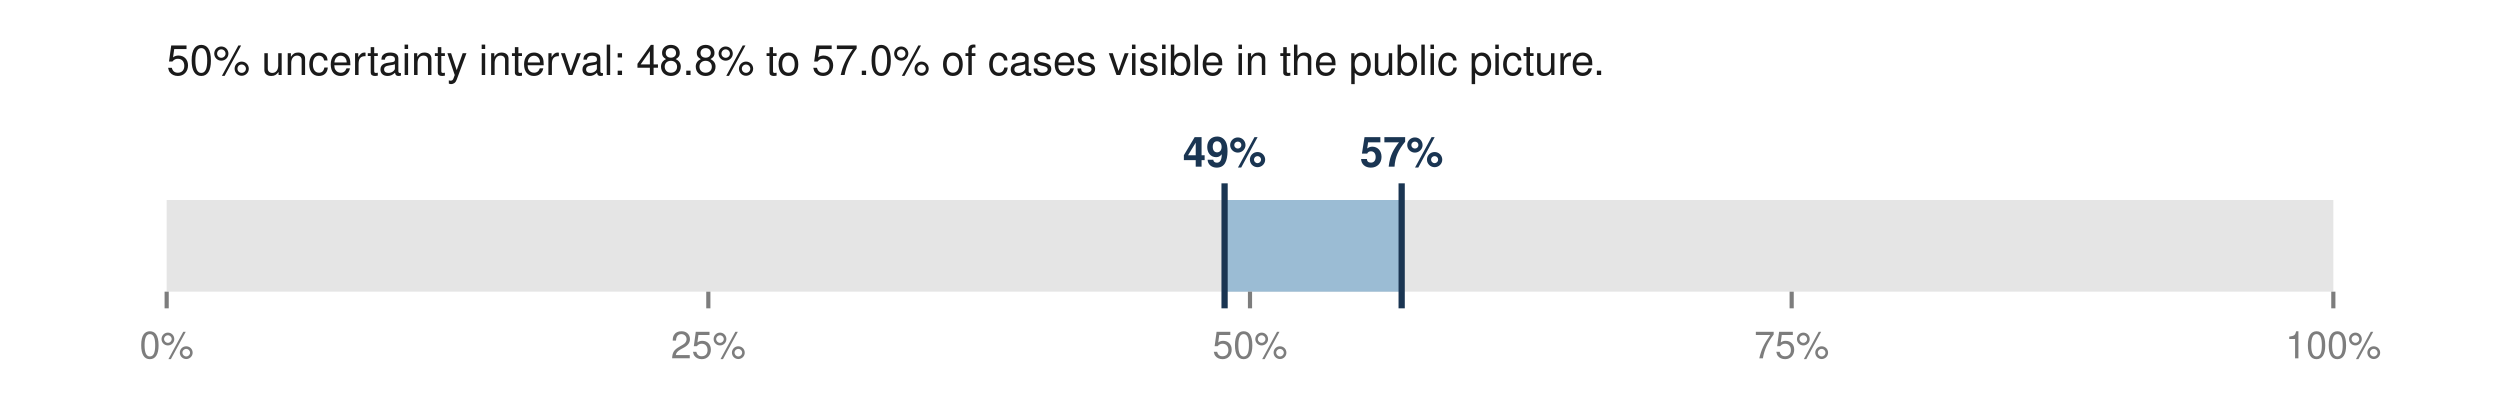
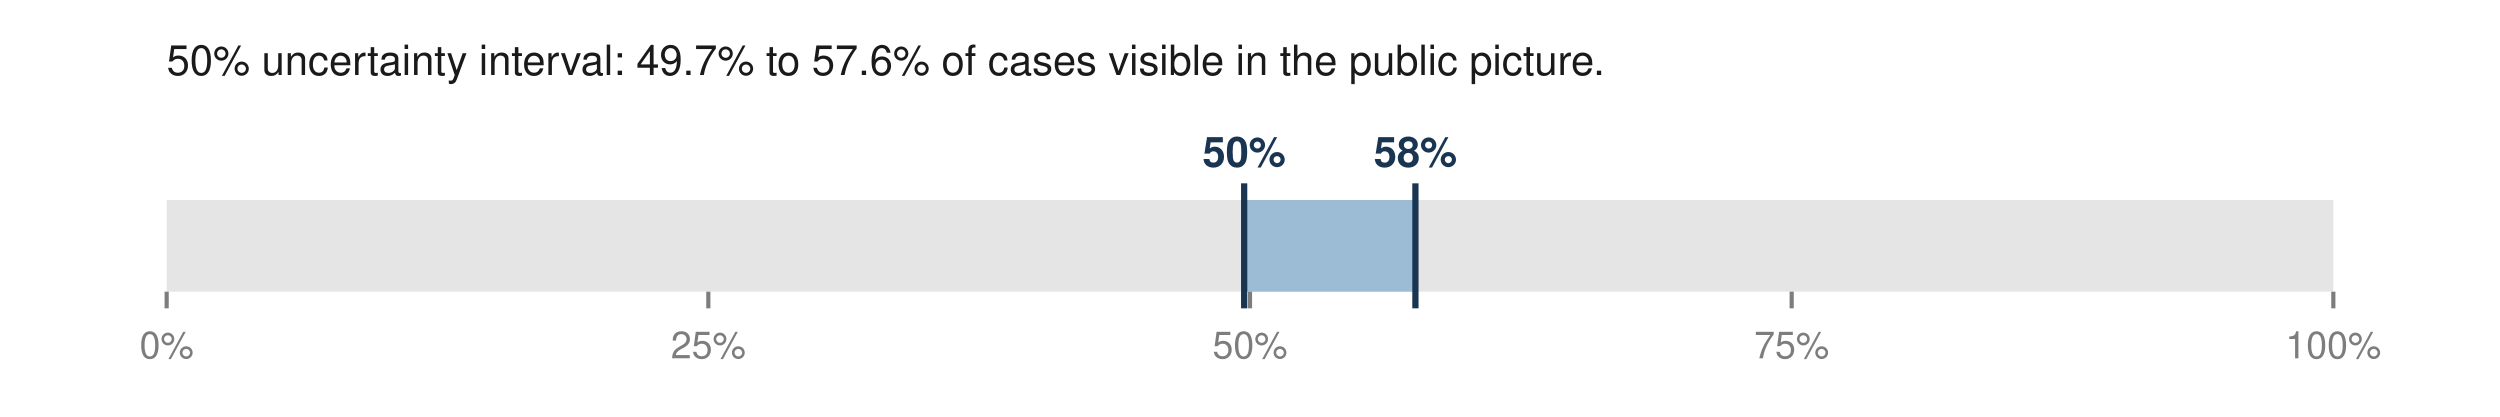
<svg xmlns="http://www.w3.org/2000/svg" viewBox="0 0 600 100" width="600" height="100" role="img" aria-labelledby="t">
-   <text x="40.0" y="18.0" font-family="Helvetica,Arial,sans-serif" font-size="10" fill="#1a1a1a" font-weight="normal" text-anchor="start">50% uncertainty interval: 48.8% to 57.0% of cases visible in the public picture.</text>
+   <text x="40.0" y="18.0" font-family="Helvetica,Arial,sans-serif" font-size="10" fill="#1a1a1a" font-weight="normal" text-anchor="start">50% uncertainty interval: 49.7% to 57.6% of cases visible in the public picture.</text>
  <rect x="40.0" y="48.0" width="520.0" height="22.0" fill="#e5e5e5" />
-   <rect x="293.9" y="48.0" width="42.4" height="22.0" fill="#9bbcd4" />
-   <line x1="293.9" y1="44.0" x2="293.9" y2="74.0" stroke="#1a3552" stroke-width="1.5" />
-   <line x1="336.4" y1="44.0" x2="336.4" y2="74.0" stroke="#1a3552" stroke-width="1.5" />
-   <text x="293.9" y="40.0" font-family="Helvetica,Arial,sans-serif" font-size="10" fill="#1a3552" font-weight="bold" text-anchor="middle">49%</text>
-   <text x="336.4" y="40.0" font-family="Helvetica,Arial,sans-serif" font-size="10" fill="#1a3552" font-weight="bold" text-anchor="middle">57%</text>
+   <rect x="298.6" y="48.0" width="41.1" height="22.0" fill="#9bbcd4" />
+   <line x1="298.6" y1="44.0" x2="298.6" y2="74.0" stroke="#1a3552" stroke-width="1.5" />
+   <line x1="339.7" y1="44.0" x2="339.7" y2="74.0" stroke="#1a3552" stroke-width="1.5" />
+   <text x="298.6" y="40.0" font-family="Helvetica,Arial,sans-serif" font-size="10" fill="#1a3552" font-weight="bold" text-anchor="middle">50%</text>
+   <text x="339.7" y="40.0" font-family="Helvetica,Arial,sans-serif" font-size="10" fill="#1a3552" font-weight="bold" text-anchor="middle">58%</text>
  <line x1="40.0" y1="70.0" x2="40.0" y2="74.0" stroke="#7d7d7d" stroke-width="1" />
  <text x="40.0" y="86.0" font-family="Helvetica,Arial,sans-serif" font-size="9" fill="#7d7d7d" font-weight="normal" text-anchor="middle">0%</text>
  <line x1="170.0" y1="70.0" x2="170.0" y2="74.0" stroke="#7d7d7d" stroke-width="1" />
  <text x="170.0" y="86.0" font-family="Helvetica,Arial,sans-serif" font-size="9" fill="#7d7d7d" font-weight="normal" text-anchor="middle">25%</text>
  <line x1="300.0" y1="70.0" x2="300.0" y2="74.0" stroke="#7d7d7d" stroke-width="1" />
  <text x="300.0" y="86.0" font-family="Helvetica,Arial,sans-serif" font-size="9" fill="#7d7d7d" font-weight="normal" text-anchor="middle">50%</text>
  <line x1="430.0" y1="70.0" x2="430.0" y2="74.0" stroke="#7d7d7d" stroke-width="1" />
  <text x="430.0" y="86.0" font-family="Helvetica,Arial,sans-serif" font-size="9" fill="#7d7d7d" font-weight="normal" text-anchor="middle">75%</text>
  <line x1="560.0" y1="70.0" x2="560.0" y2="74.0" stroke="#7d7d7d" stroke-width="1" />
  <text x="560.0" y="86.0" font-family="Helvetica,Arial,sans-serif" font-size="9" fill="#7d7d7d" font-weight="normal" text-anchor="middle">100%</text>
</svg>
